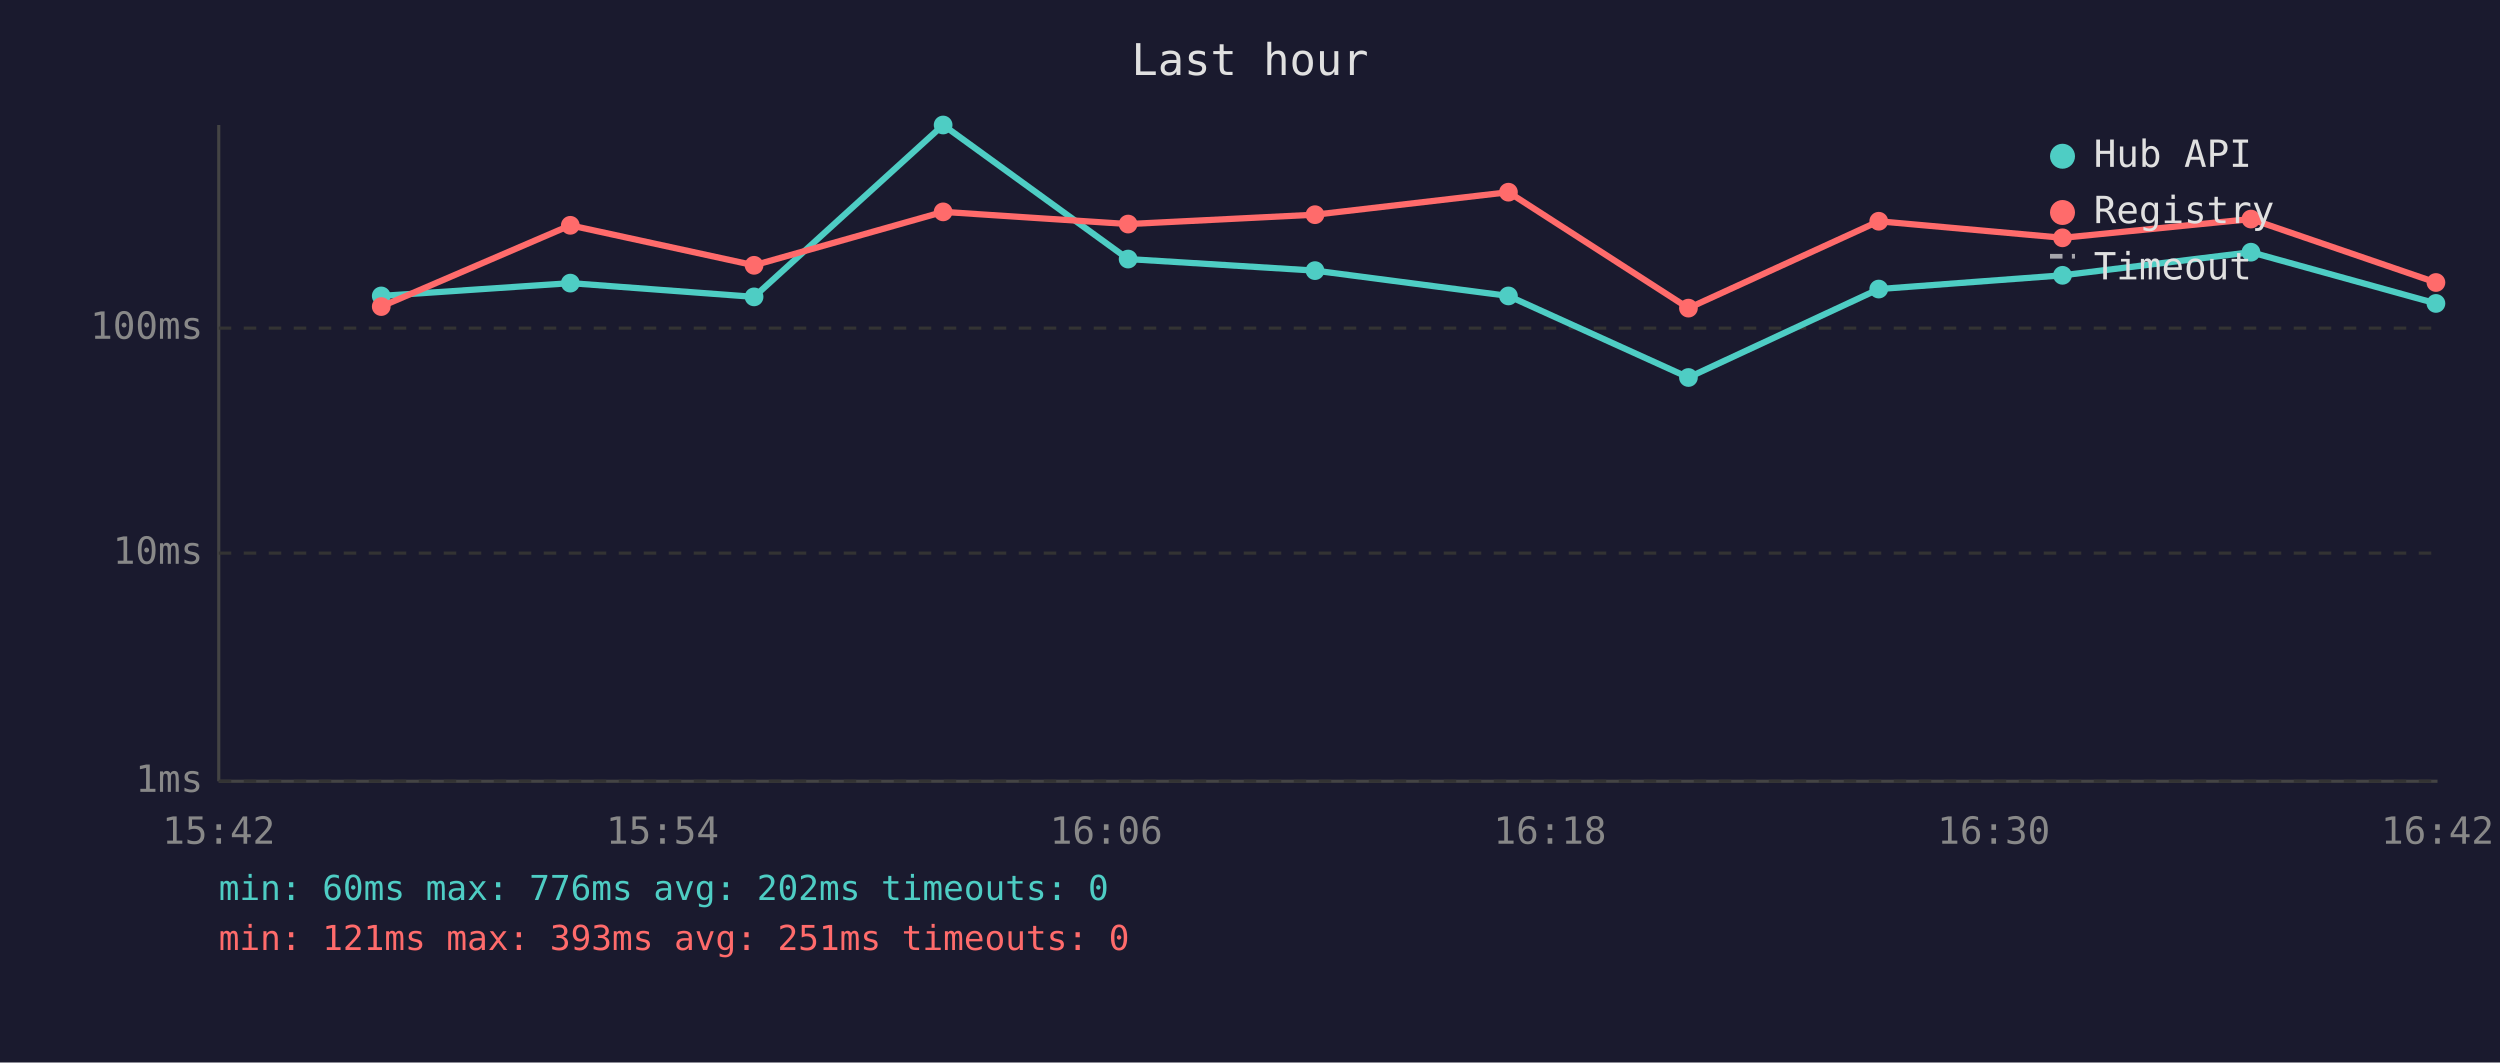
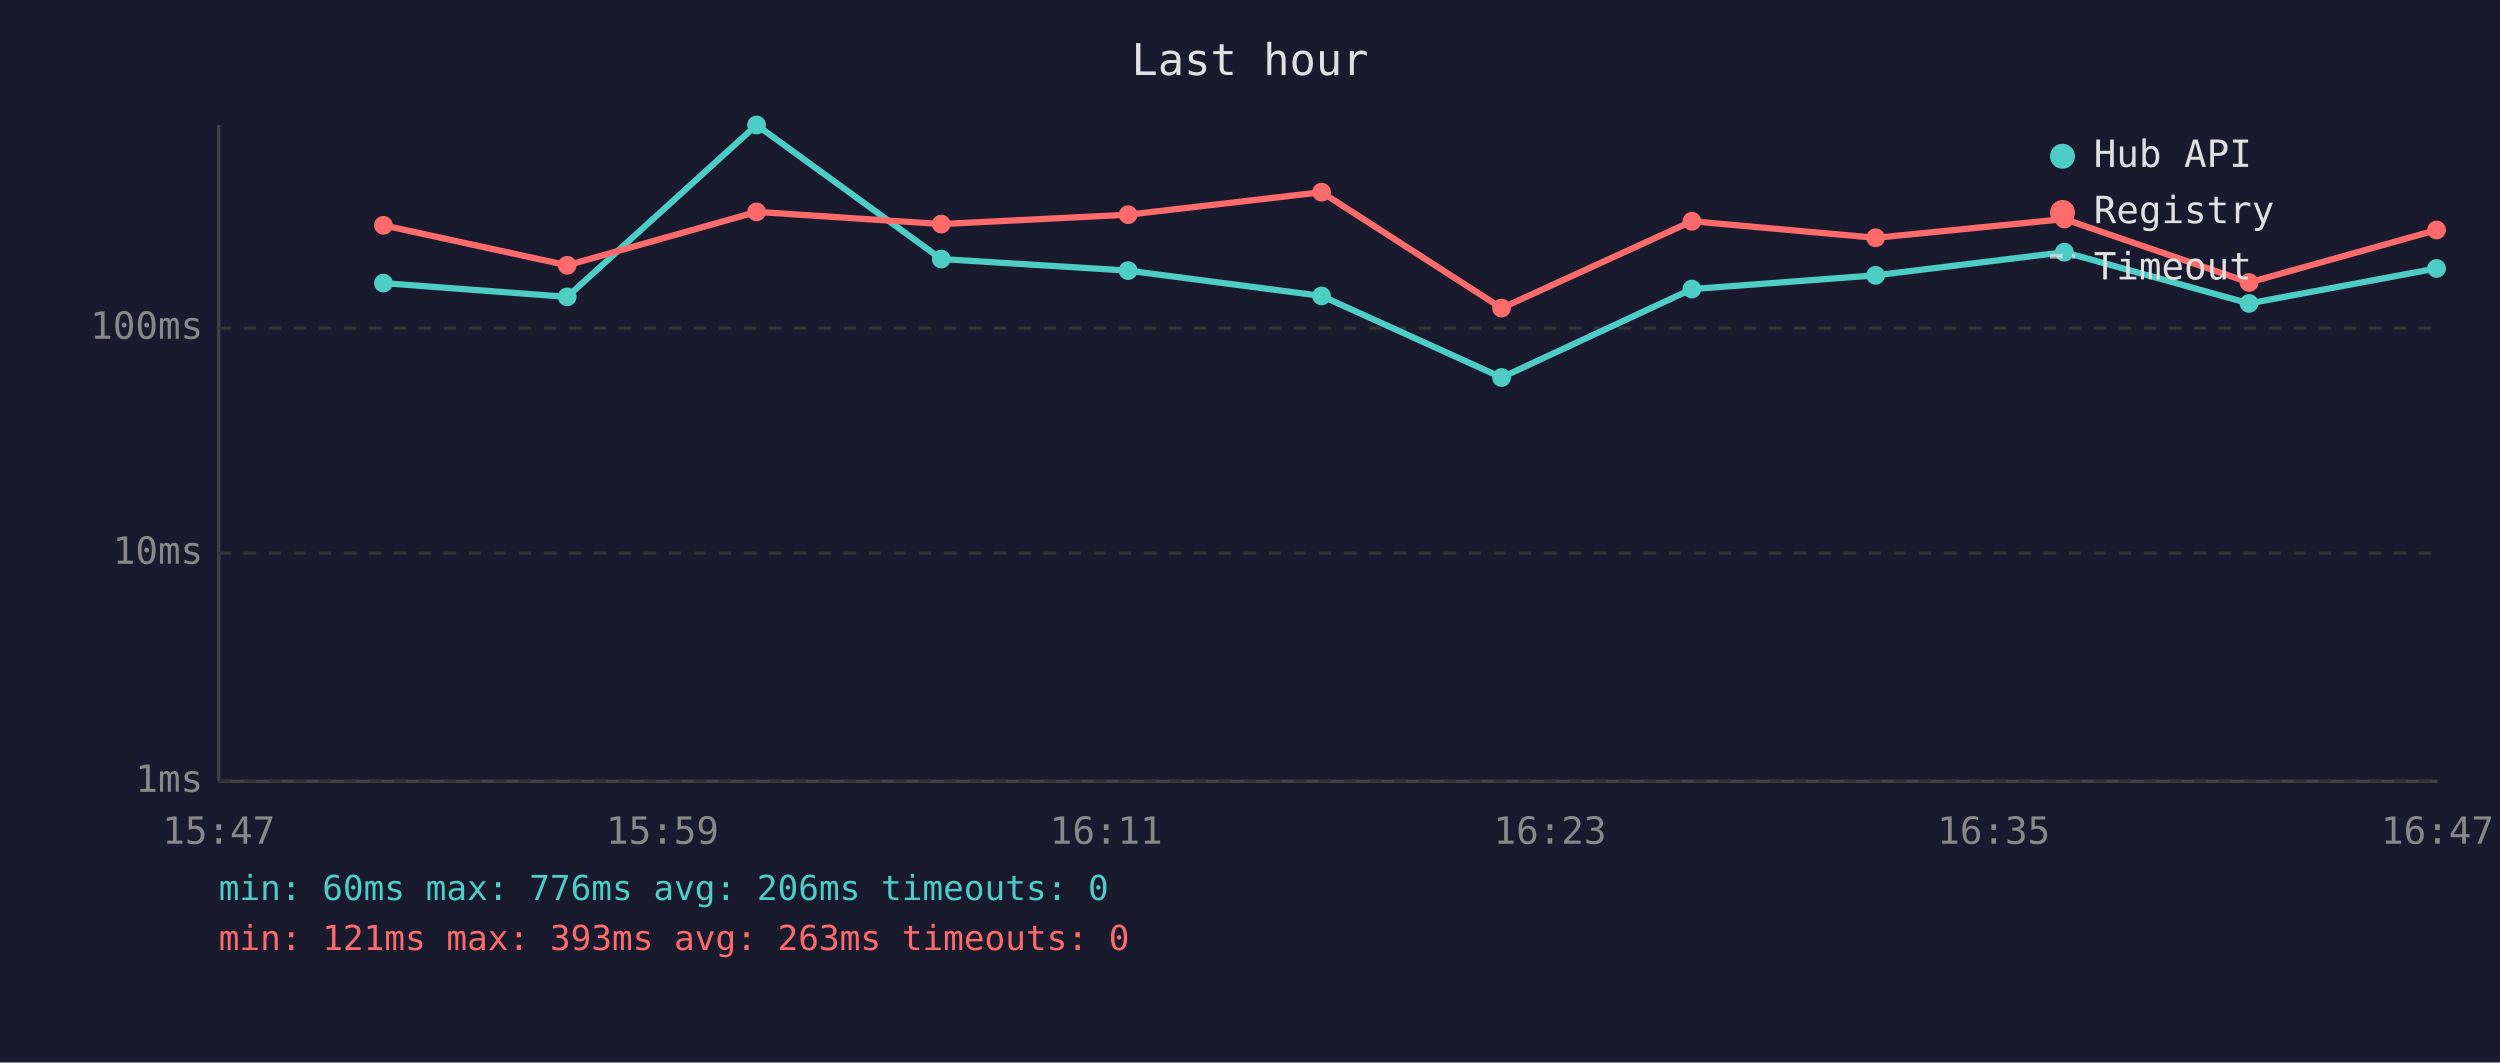
<svg xmlns="http://www.w3.org/2000/svg" viewBox="0 0 800 340" font-family="monospace" font-size="12">
  <rect width="800" height="340" fill="#1a1a2e" />
  <text x="400" y="24" fill="#e0e0e0" font-size="14" text-anchor="middle">Last hour</text>
  <line x1="70" y1="40" x2="70" y2="250" stroke="#444" stroke-width="1" />
  <line x1="70" y1="250" x2="780" y2="250" stroke="#444" stroke-width="1" />
  <line x1="70" y1="250" x2="780" y2="250" stroke="#333" stroke-width="1" stroke-dasharray="4" />
  <text x="65" y="250" fill="#888" text-anchor="end" dominant-baseline="middle">1ms</text>
  <line x1="70" y1="177" x2="780" y2="177" stroke="#333" stroke-width="1" stroke-dasharray="4" />
  <text x="65" y="177" fill="#888" text-anchor="end" dominant-baseline="middle">10ms</text>
  <line x1="70" y1="105" x2="780" y2="105" stroke="#333" stroke-width="1" stroke-dasharray="4" />
  <text x="65" y="105" fill="#888" text-anchor="end" dominant-baseline="middle">100ms</text>
-   <text x="70" y="270" fill="#888" text-anchor="middle">15:42</text>
-   <text x="212" y="270" fill="#888" text-anchor="middle">15:54</text>
-   <text x="354" y="270" fill="#888" text-anchor="middle">16:06</text>
-   <text x="496" y="270" fill="#888" text-anchor="middle">16:18</text>
-   <text x="638" y="270" fill="#888" text-anchor="middle">16:30</text>
-   <text x="780" y="270" fill="#888" text-anchor="middle">16:42</text>
-   <polyline points="122.0,94.7 182.5,90.6 241.3,95.0 301.8,40.0 361.0,82.9 420.8,86.6 482.7,94.7 540.3,120.8 601.2,92.5 660.0,88.1 720.3,80.7 779.5,97.1" fill="none" stroke="#4ecdc4" stroke-width="2" opacity="1" />
-   <circle cx="122.0" cy="94.7" r="3" fill="#4ecdc4" />
-   <circle cx="182.5" cy="90.6" r="3" fill="#4ecdc4" />
-   <circle cx="241.3" cy="95.0" r="3" fill="#4ecdc4" />
-   <circle cx="301.8" cy="40.0" r="3" fill="#4ecdc4" />
-   <circle cx="361.0" cy="82.9" r="3" fill="#4ecdc4" />
-   <circle cx="420.8" cy="86.6" r="3" fill="#4ecdc4" />
-   <circle cx="482.7" cy="94.7" r="3" fill="#4ecdc4" />
-   <circle cx="540.3" cy="120.8" r="3" fill="#4ecdc4" />
-   <circle cx="601.2" cy="92.5" r="3" fill="#4ecdc4" />
-   <circle cx="660.0" cy="88.1" r="3" fill="#4ecdc4" />
-   <circle cx="720.3" cy="80.7" r="3" fill="#4ecdc4" />
-   <circle cx="779.5" cy="97.1" r="3" fill="#4ecdc4" />
-   <polyline points="122.0,98.1 182.5,72.1 241.3,84.9 301.8,67.8 361.0,71.7 420.8,68.7 482.7,61.5 540.3,98.6 601.2,70.8 660.0,76.1 720.3,70.1 779.5,90.4" fill="none" stroke="#ff6b6b" stroke-width="2" opacity="1" />
-   <circle cx="122.0" cy="98.1" r="3" fill="#ff6b6b" />
-   <circle cx="182.5" cy="72.1" r="3" fill="#ff6b6b" />
-   <circle cx="241.3" cy="84.9" r="3" fill="#ff6b6b" />
-   <circle cx="301.8" cy="67.8" r="3" fill="#ff6b6b" />
-   <circle cx="361.0" cy="71.7" r="3" fill="#ff6b6b" />
-   <circle cx="420.8" cy="68.7" r="3" fill="#ff6b6b" />
-   <circle cx="482.7" cy="61.5" r="3" fill="#ff6b6b" />
-   <circle cx="540.3" cy="98.6" r="3" fill="#ff6b6b" />
-   <circle cx="601.2" cy="70.8" r="3" fill="#ff6b6b" />
-   <circle cx="660.0" cy="76.1" r="3" fill="#ff6b6b" />
-   <circle cx="720.3" cy="70.1" r="3" fill="#ff6b6b" />
-   <circle cx="779.5" cy="90.4" r="3" fill="#ff6b6b" />
+   <text x="70" y="270" fill="#888" text-anchor="middle">15:47</text>
+   <text x="212" y="270" fill="#888" text-anchor="middle">15:59</text>
+   <text x="354" y="270" fill="#888" text-anchor="middle">16:11</text>
+   <text x="496" y="270" fill="#888" text-anchor="middle">16:23</text>
+   <text x="638" y="270" fill="#888" text-anchor="middle">16:35</text>
+   <text x="780" y="270" fill="#888" text-anchor="middle">16:47</text>
+   <polyline points="122.7,90.6 181.5,95.0 242.1,40.0 301.2,82.9 361.0,86.6 422.9,94.7 480.5,120.8 541.4,92.5 600.2,88.1 660.6,80.7 719.7,97.1 779.7,85.9" fill="none" stroke="#4ecdc4" stroke-width="2" opacity="1" />
+   <circle cx="122.7" cy="90.6" r="3" fill="#4ecdc4" />
+   <circle cx="181.5" cy="95.0" r="3" fill="#4ecdc4" />
+   <circle cx="242.1" cy="40.0" r="3" fill="#4ecdc4" />
+   <circle cx="301.2" cy="82.9" r="3" fill="#4ecdc4" />
+   <circle cx="361.0" cy="86.6" r="3" fill="#4ecdc4" />
+   <circle cx="422.9" cy="94.7" r="3" fill="#4ecdc4" />
+   <circle cx="480.5" cy="120.8" r="3" fill="#4ecdc4" />
+   <circle cx="541.4" cy="92.5" r="3" fill="#4ecdc4" />
+   <circle cx="600.2" cy="88.1" r="3" fill="#4ecdc4" />
+   <circle cx="660.6" cy="80.7" r="3" fill="#4ecdc4" />
+   <circle cx="719.7" cy="97.1" r="3" fill="#4ecdc4" />
+   <circle cx="779.7" cy="85.9" r="3" fill="#4ecdc4" />
+   <polyline points="122.7,72.1 181.5,84.9 242.1,67.8 301.2,71.7 361.0,68.7 422.9,61.5 480.5,98.6 541.4,70.8 600.2,76.1 660.6,70.1 719.7,90.4 779.7,73.6" fill="none" stroke="#ff6b6b" stroke-width="2" opacity="1" />
+   <circle cx="122.7" cy="72.1" r="3" fill="#ff6b6b" />
+   <circle cx="181.5" cy="84.9" r="3" fill="#ff6b6b" />
+   <circle cx="242.1" cy="67.8" r="3" fill="#ff6b6b" />
+   <circle cx="301.2" cy="71.7" r="3" fill="#ff6b6b" />
+   <circle cx="361.0" cy="68.7" r="3" fill="#ff6b6b" />
+   <circle cx="422.9" cy="61.5" r="3" fill="#ff6b6b" />
+   <circle cx="480.5" cy="98.6" r="3" fill="#ff6b6b" />
+   <circle cx="541.4" cy="70.8" r="3" fill="#ff6b6b" />
+   <circle cx="600.2" cy="76.1" r="3" fill="#ff6b6b" />
+   <circle cx="660.6" cy="70.1" r="3" fill="#ff6b6b" />
+   <circle cx="719.7" cy="90.4" r="3" fill="#ff6b6b" />
+   <circle cx="779.7" cy="73.6" r="3" fill="#ff6b6b" />
  <circle cx="660" cy="50" r="4" fill="#4ecdc4" />
  <text x="670" y="50" fill="#e0e0e0" dominant-baseline="middle">Hub API</text>
  <circle cx="660" cy="68" r="4" fill="#ff6b6b" />
  <text x="670" y="68" fill="#e0e0e0" dominant-baseline="middle">Registry</text>
  <line x1="656" y1="82" x2="664" y2="82" stroke="#e0e0e0" stroke-width="1.5" stroke-dasharray="4,3" opacity="0.7" />
  <text x="670" y="86" fill="#e0e0e0" dominant-baseline="middle">Timeout</text>
-   <text x="70" y="288" fill="#4ecdc4" font-size="11">min: 60ms  max: 776ms  avg: 202ms  timeouts: 0</text>
-   <text x="70" y="304" fill="#ff6b6b" font-size="11">min: 121ms  max: 393ms  avg: 251ms  timeouts: 0</text>
+   <text x="70" y="288" fill="#4ecdc4" font-size="11">min: 60ms  max: 776ms  avg: 206ms  timeouts: 0</text>
+   <text x="70" y="304" fill="#ff6b6b" font-size="11">min: 121ms  max: 393ms  avg: 263ms  timeouts: 0</text>
</svg>
